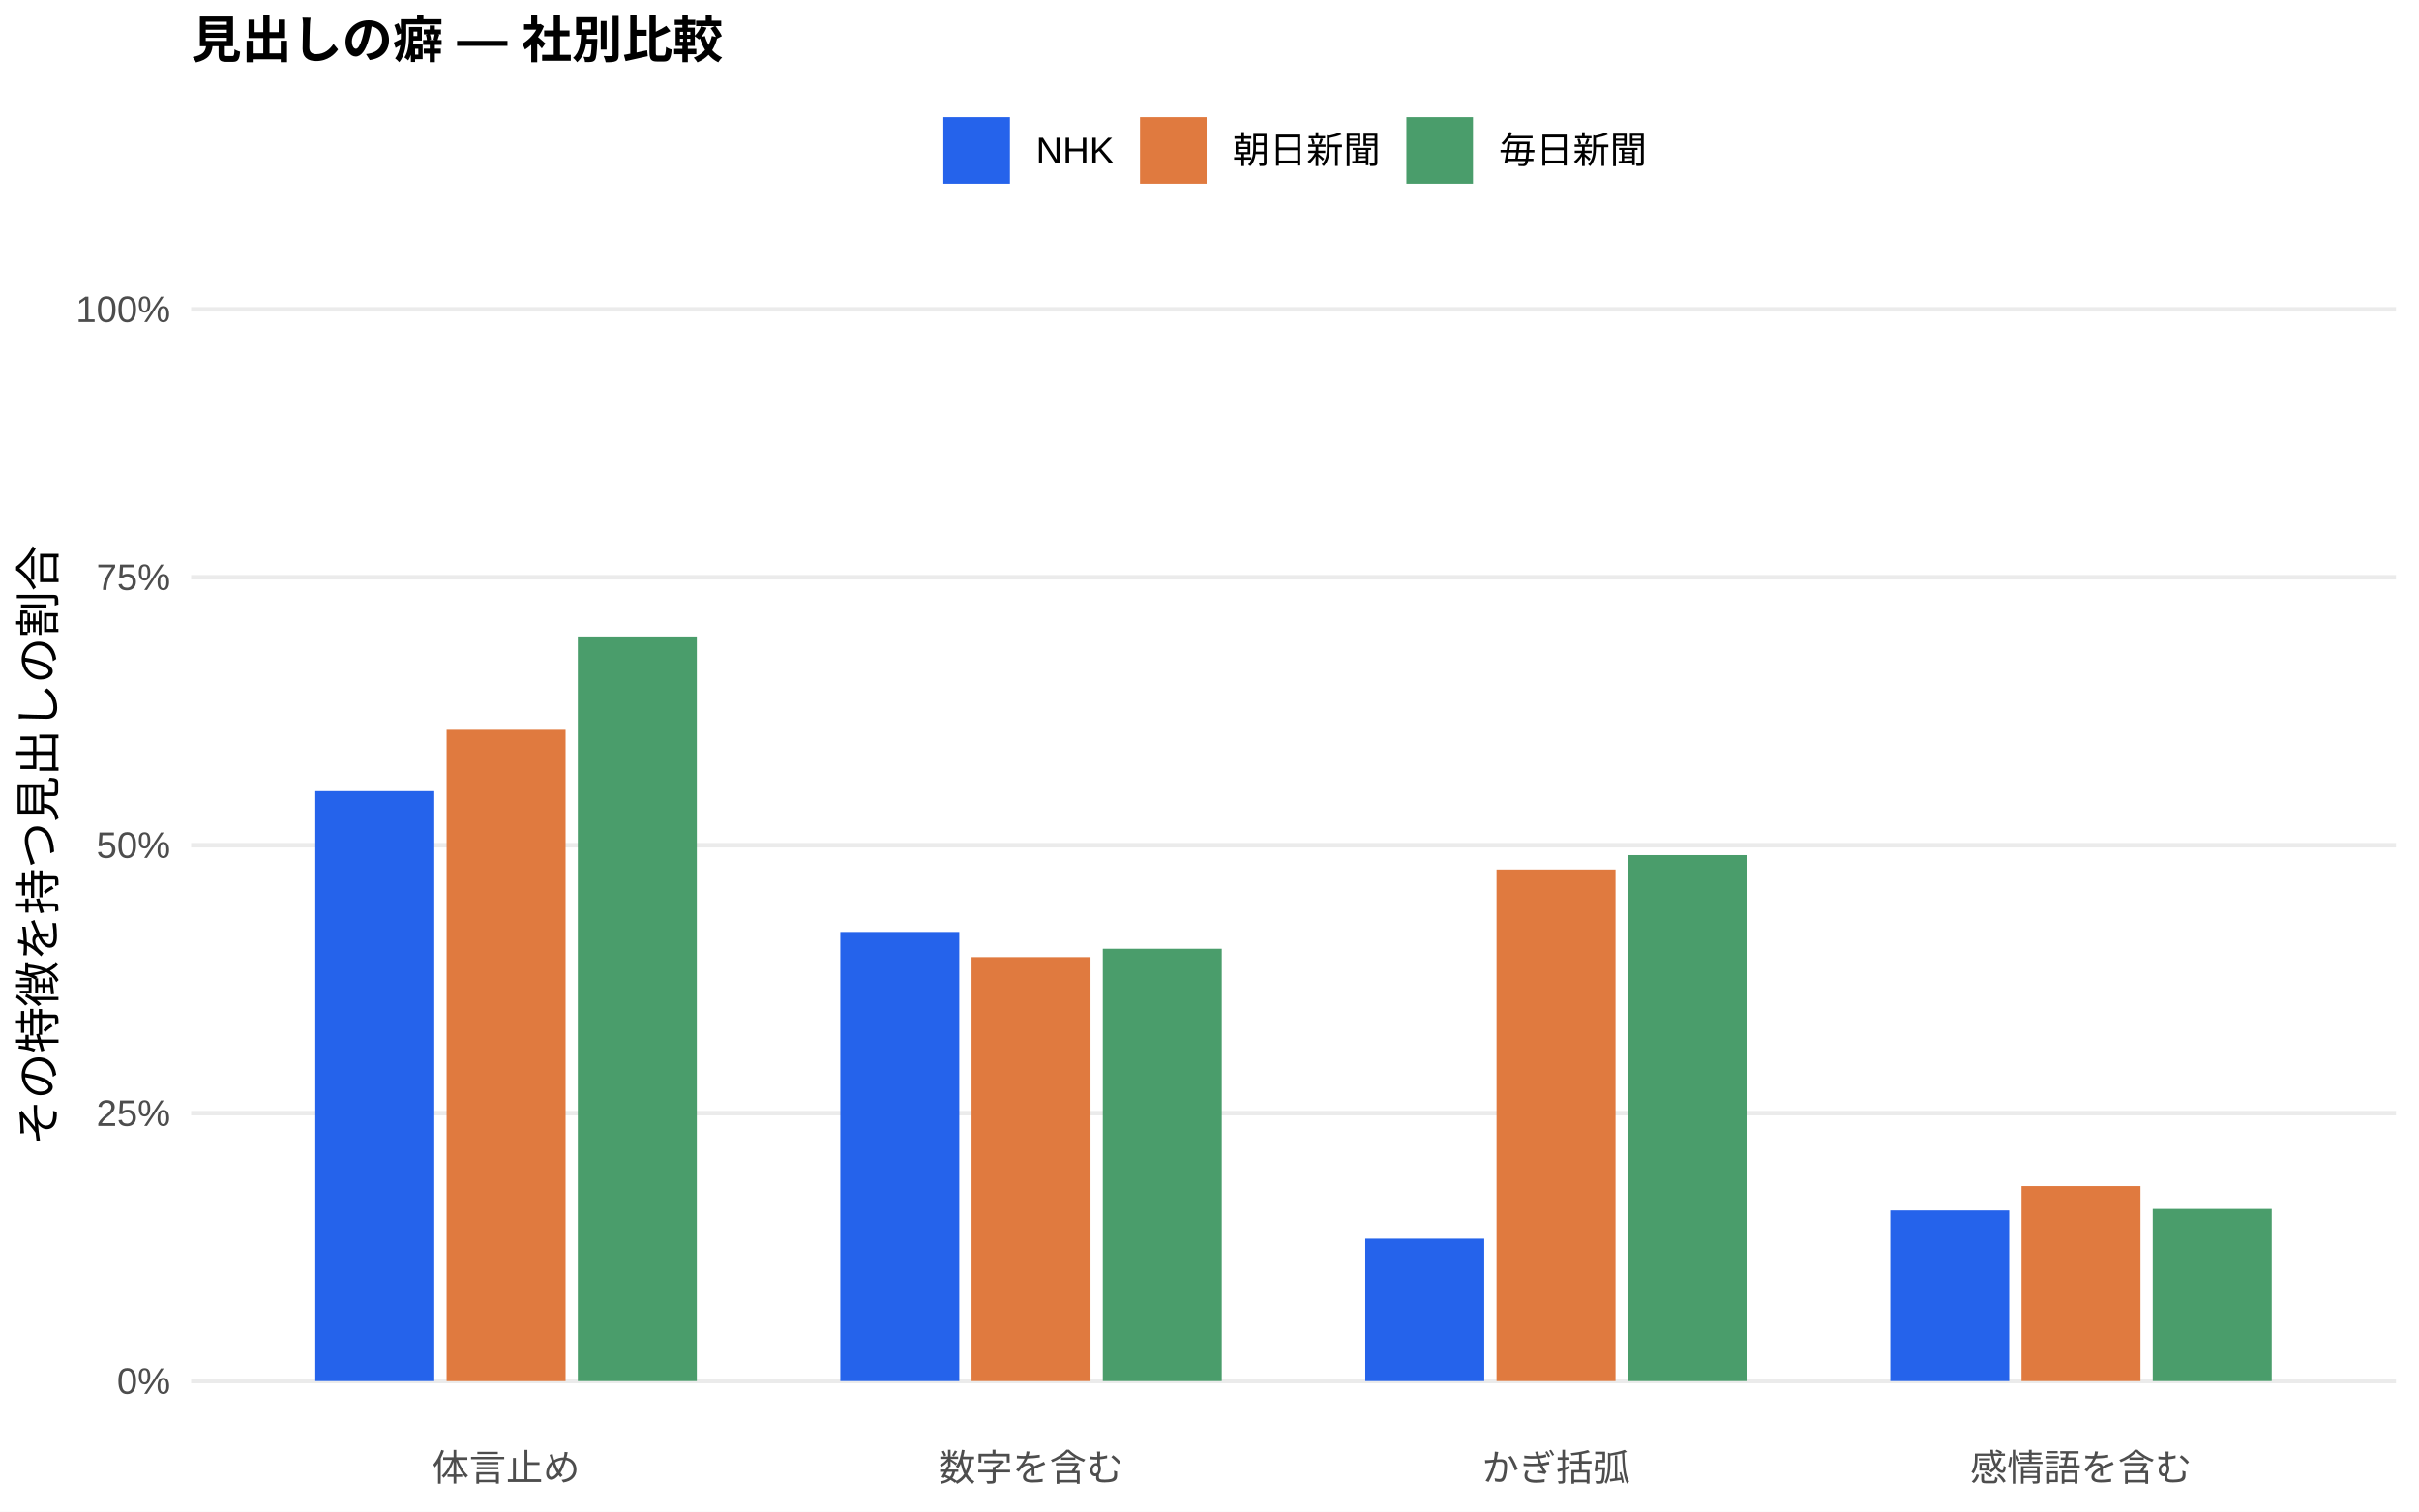
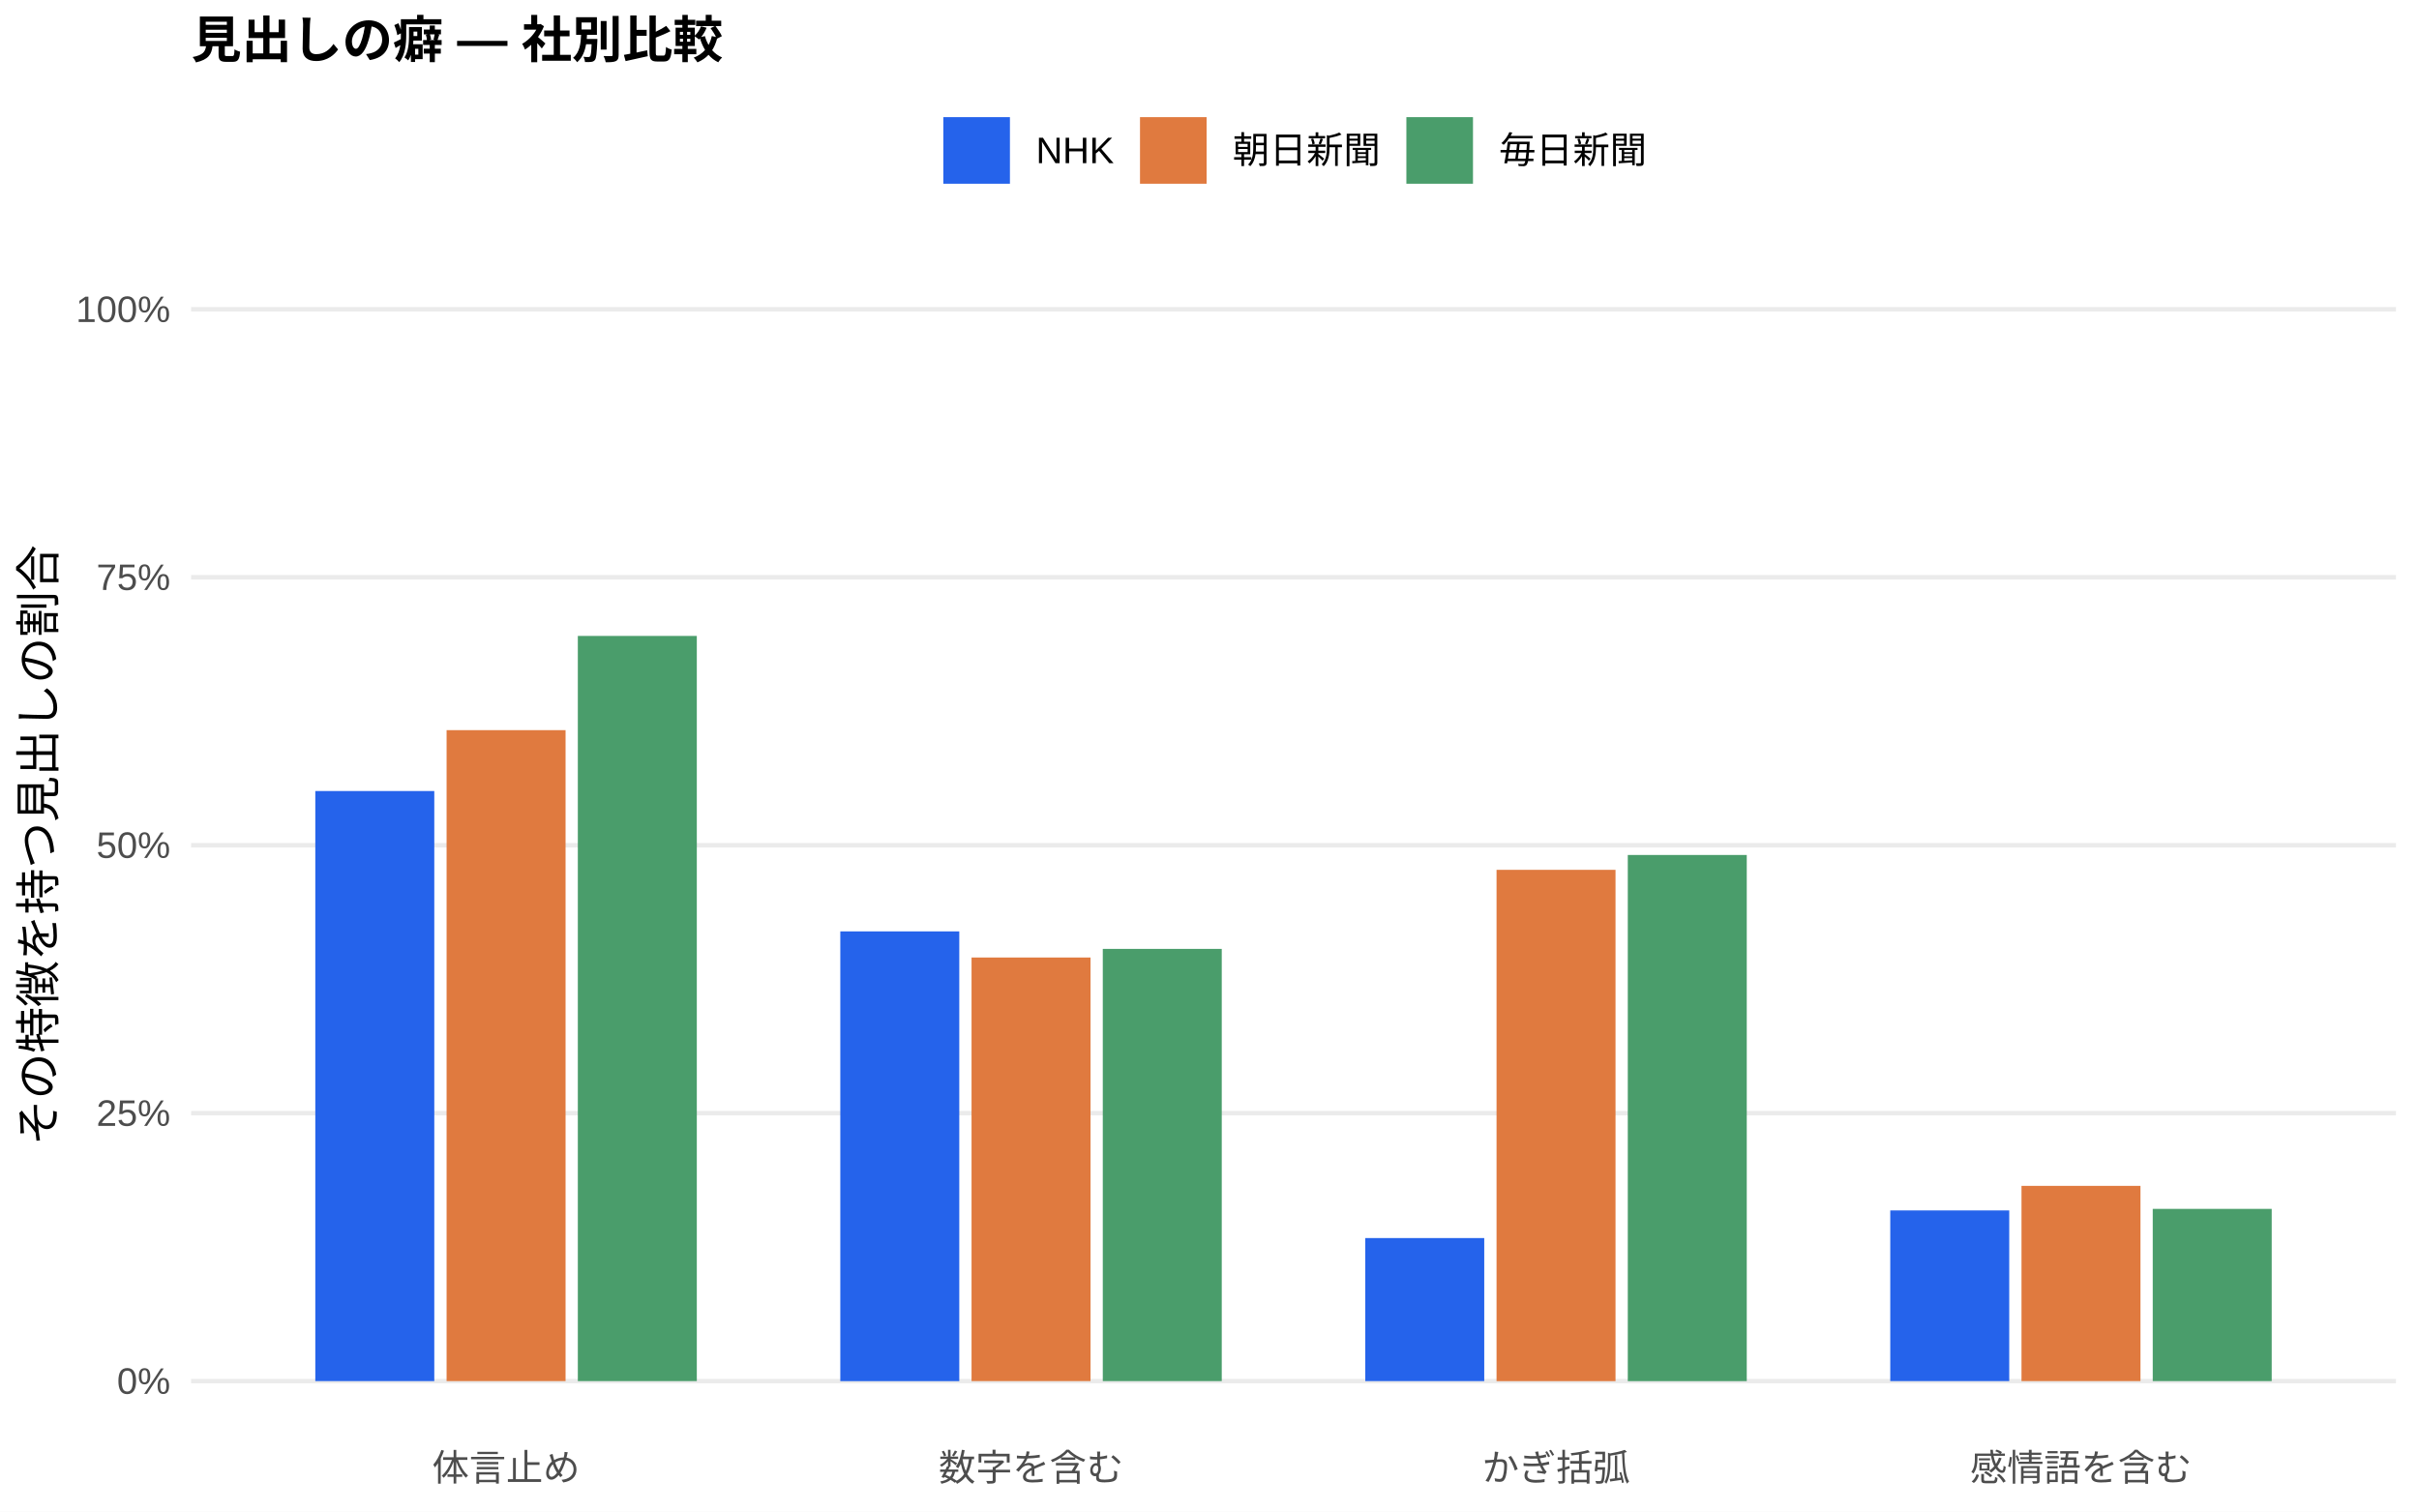
<svg xmlns="http://www.w3.org/2000/svg" width="576.00pt" height="360.00pt" viewBox="0 0 576.00 360.00">
  <g class="svglite">
    <defs>
      <style type="text/css">
    .svglite line, .svglite polyline, .svglite polygon, .svglite path, .svglite rect, .svglite circle {
      fill: none;
      stroke: #000000;
      stroke-linecap: round;
      stroke-linejoin: round;
      stroke-miterlimit: 10.00;
    }
    .svglite text {
      white-space: pre;
    }
    .svglite g.glyphgroup path {
      fill: inherit;
      stroke: none;
    }
  </style>
    </defs>
    <rect width="100%" height="100%" style="stroke: none; fill: #FFFFFF;" />
    <defs>
      <clipPath id="cpMC4wMHw1NzYuMDB8MC4wMHwzNjAuMDA=">
        <rect x="0.00" y="0.00" width="576.00" height="360.00" />
      </clipPath>
    </defs>
    <g clip-path="url(#cpMC4wMHw1NzYuMDB8MC4wMHwzNjAuMDA=)">
      <rect x="0.00" y="0.00" width="576.00" height="360.00" style="stroke-width: 1.07; stroke: none; fill: #FFFFFF;" />
    </g>
    <defs>
      <clipPath id="cpNDUuNTB8NTcwLjUyfDYwLjkxfDM0MS43MQ==">
        <rect x="45.50" y="60.91" width="525.02" height="280.80" />
      </clipPath>
    </defs>
    <g clip-path="url(#cpNDUuNTB8NTcwLjUyfDYwLjkxfDM0MS43MQ==)">
      <polyline points="45.50,328.94 570.52,328.94 " style="stroke-width: 1.07; stroke: #EBEBEB; stroke-linecap: butt;" />
      <polyline points="45.50,265.12 570.52,265.12 " style="stroke-width: 1.07; stroke: #EBEBEB; stroke-linecap: butt;" />
      <polyline points="45.50,201.31 570.52,201.31 " style="stroke-width: 1.07; stroke: #EBEBEB; stroke-linecap: butt;" />
      <polyline points="45.50,137.49 570.52,137.49 " style="stroke-width: 1.07; stroke: #EBEBEB; stroke-linecap: butt;" />
      <polyline points="45.50,73.67 570.52,73.67 " style="stroke-width: 1.07; stroke: #EBEBEB; stroke-linecap: butt;" />
-       <rect x="75.08" y="188.42" width="28.33" height="140.52" style="stroke-width: 1.07; stroke: none; stroke-linecap: butt; stroke-linejoin: miter; fill: #2563EB;" />
-       <rect x="200.09" y="221.96" width="28.33" height="106.98" style="stroke-width: 1.07; stroke: none; stroke-linecap: butt; stroke-linejoin: miter; fill: #2563EB;" />
-       <rect x="325.09" y="295.01" width="28.33" height="33.93" style="stroke-width: 1.07; stroke: none; stroke-linecap: butt; stroke-linejoin: miter; fill: #2563EB;" />
-       <rect x="450.10" y="288.27" width="28.33" height="40.67" style="stroke-width: 1.07; stroke: none; stroke-linecap: butt; stroke-linejoin: miter; fill: #2563EB;" />
-       <rect x="106.34" y="173.81" width="28.33" height="155.14" style="stroke-width: 1.07; stroke: none; stroke-linecap: butt; stroke-linejoin: miter; fill: #E07A3F;" />
-       <rect x="231.34" y="227.95" width="28.33" height="100.99" style="stroke-width: 1.07; stroke: none; stroke-linecap: butt; stroke-linejoin: miter; fill: #E07A3F;" />
-       <rect x="356.35" y="207.09" width="28.33" height="121.85" style="stroke-width: 1.07; stroke: none; stroke-linecap: butt; stroke-linejoin: miter; fill: #E07A3F;" />
-       <rect x="481.35" y="282.48" width="28.33" height="46.46" style="stroke-width: 1.07; stroke: none; stroke-linecap: butt; stroke-linejoin: miter; fill: #E07A3F;" />
-       <rect x="137.59" y="151.58" width="28.33" height="177.36" style="stroke-width: 1.07; stroke: none; stroke-linecap: butt; stroke-linejoin: miter; fill: #4A9D6B;" />
-       <rect x="262.59" y="225.96" width="28.33" height="102.98" style="stroke-width: 1.07; stroke: none; stroke-linecap: butt; stroke-linejoin: miter; fill: #4A9D6B;" />
-       <rect x="387.60" y="203.67" width="28.33" height="125.27" style="stroke-width: 1.07; stroke: none; stroke-linecap: butt; stroke-linejoin: miter; fill: #4A9D6B;" />
-       <rect x="512.60" y="287.91" width="28.33" height="41.03" style="stroke-width: 1.07; stroke: none; stroke-linecap: butt; stroke-linejoin: miter; fill: #4A9D6B;" />
+       <rect x="75.08" y="188.40" width="28.33" height="140.54" style="stroke-width: 1.07; stroke: none; stroke-linecap: butt; stroke-linejoin: miter; fill: #2563EB;" />
+       <rect x="200.09" y="221.83" width="28.33" height="107.12" style="stroke-width: 1.07; stroke: none; stroke-linecap: butt; stroke-linejoin: miter; fill: #2563EB;" />
+       <rect x="325.09" y="294.87" width="28.33" height="34.07" style="stroke-width: 1.07; stroke: none; stroke-linecap: butt; stroke-linejoin: miter; fill: #2563EB;" />
+       <rect x="450.10" y="288.29" width="28.33" height="40.65" style="stroke-width: 1.07; stroke: none; stroke-linecap: butt; stroke-linejoin: miter; fill: #2563EB;" />
+       <rect x="106.34" y="173.90" width="28.33" height="155.04" style="stroke-width: 1.07; stroke: none; stroke-linecap: butt; stroke-linejoin: miter; fill: #E07A3F;" />
+       <rect x="231.34" y="228.05" width="28.33" height="100.89" style="stroke-width: 1.07; stroke: none; stroke-linecap: butt; stroke-linejoin: miter; fill: #E07A3F;" />
+       <rect x="356.35" y="207.17" width="28.33" height="121.78" style="stroke-width: 1.07; stroke: none; stroke-linecap: butt; stroke-linejoin: miter; fill: #E07A3F;" />
+       <rect x="481.35" y="282.44" width="28.33" height="46.50" style="stroke-width: 1.07; stroke: none; stroke-linecap: butt; stroke-linejoin: miter; fill: #E07A3F;" />
+       <rect x="137.59" y="151.46" width="28.33" height="177.48" style="stroke-width: 1.07; stroke: none; stroke-linecap: butt; stroke-linejoin: miter; fill: #4A9D6B;" />
+       <rect x="262.59" y="226.00" width="28.33" height="102.94" style="stroke-width: 1.07; stroke: none; stroke-linecap: butt; stroke-linejoin: miter; fill: #4A9D6B;" />
+       <rect x="387.60" y="203.63" width="28.33" height="125.32" style="stroke-width: 1.07; stroke: none; stroke-linecap: butt; stroke-linejoin: miter; fill: #4A9D6B;" />
+       <rect x="512.60" y="287.92" width="28.33" height="41.02" style="stroke-width: 1.07; stroke: none; stroke-linecap: butt; stroke-linejoin: miter; fill: #4A9D6B;" />
    </g>
    <g clip-path="url(#cpMC4wMHw1NzYuMDB8MC4wMHwzNjAuMDA=)">
      <text x="40.57" y="331.97" text-anchor="end" style="font-size: 8.80px;fill: #4D4D4D; font-family: &quot;Liberation Sans&quot;;" textLength="12.72px" lengthAdjust="spacingAndGlyphs">0%</text>
      <text x="40.57" y="268.15" text-anchor="end" style="font-size: 8.80px;fill: #4D4D4D; font-family: &quot;Liberation Sans&quot;;" textLength="17.61px" lengthAdjust="spacingAndGlyphs">25%</text>
      <text x="40.57" y="204.33" text-anchor="end" style="font-size: 8.80px;fill: #4D4D4D; font-family: &quot;Liberation Sans&quot;;" textLength="17.61px" lengthAdjust="spacingAndGlyphs">50%</text>
      <text x="40.57" y="140.52" text-anchor="end" style="font-size: 8.80px;fill: #4D4D4D; font-family: &quot;Liberation Sans&quot;;" textLength="17.61px" lengthAdjust="spacingAndGlyphs">75%</text>
      <text x="40.57" y="76.70" text-anchor="end" style="font-size: 8.80px;fill: #4D4D4D; font-family: &quot;Liberation Sans&quot;;" textLength="22.50px" lengthAdjust="spacingAndGlyphs">100%</text>
      <text x="120.50" y="352.69" text-anchor="middle" style="font-size: 8.80px;fill: #4D4D4D; font-family: &quot;Liberation Sans&quot;;" textLength="35.19px" lengthAdjust="spacingAndGlyphs">体言止め</text>
      <text x="245.51" y="352.69" text-anchor="middle" style="font-size: 8.80px;fill: #4D4D4D; font-family: &quot;Liberation Sans&quot;;" textLength="43.98px" lengthAdjust="spacingAndGlyphs">数字を含む</text>
      <text x="370.51" y="352.69" text-anchor="middle" style="font-size: 8.80px;fill: #4D4D4D; font-family: &quot;Liberation Sans&quot;;" textLength="35.19px" lengthAdjust="spacingAndGlyphs">かぎ括弧</text>
      <text x="495.52" y="352.69" text-anchor="middle" style="font-size: 8.80px;fill: #4D4D4D; font-family: &quot;Liberation Sans&quot;;" textLength="52.78px" lengthAdjust="spacingAndGlyphs">感情語を含む</text>
      <text transform="translate(13.05,201.31) rotate(-90)" text-anchor="middle" style="font-size: 11.00px; font-family: &quot;Liberation Sans&quot;;" textLength="143.00px" lengthAdjust="spacingAndGlyphs">その特徴を持つ見出しの割合</text>
      <rect x="224.62" y="27.90" width="15.86" height="15.86" style="stroke-width: 1.07; stroke: none; stroke-linecap: butt; stroke-linejoin: miter; fill: #2563EB;" />
      <rect x="271.45" y="27.90" width="15.86" height="15.86" style="stroke-width: 1.07; stroke: none; stroke-linecap: butt; stroke-linejoin: miter; fill: #E07A3F;" />
      <rect x="334.88" y="27.90" width="15.86" height="15.86" style="stroke-width: 1.07; stroke: none; stroke-linecap: butt; stroke-linejoin: miter; fill: #4A9D6B;" />
      <text x="246.67" y="38.86" style="font-size: 8.80px; font-family: &quot;Liberation Sans&quot;;" textLength="18.59px" lengthAdjust="spacingAndGlyphs">NHK</text>
      <text x="293.50" y="38.86" style="font-size: 8.80px; font-family: &quot;Liberation Sans&quot;;" textLength="35.19px" lengthAdjust="spacingAndGlyphs">朝日新聞</text>
      <text x="356.93" y="38.86" style="font-size: 8.80px; font-family: &quot;Liberation Sans&quot;;" textLength="35.19px" lengthAdjust="spacingAndGlyphs">毎日新聞</text>
      <text x="45.50" y="13.74" style="font-size: 12.00px; font-weight: bold; font-family: &quot;Liberation Sans&quot;;" textLength="126.66px" lengthAdjust="spacingAndGlyphs">見出しの癖 — 社別比較</text>
    </g>
  </g>
</svg>
